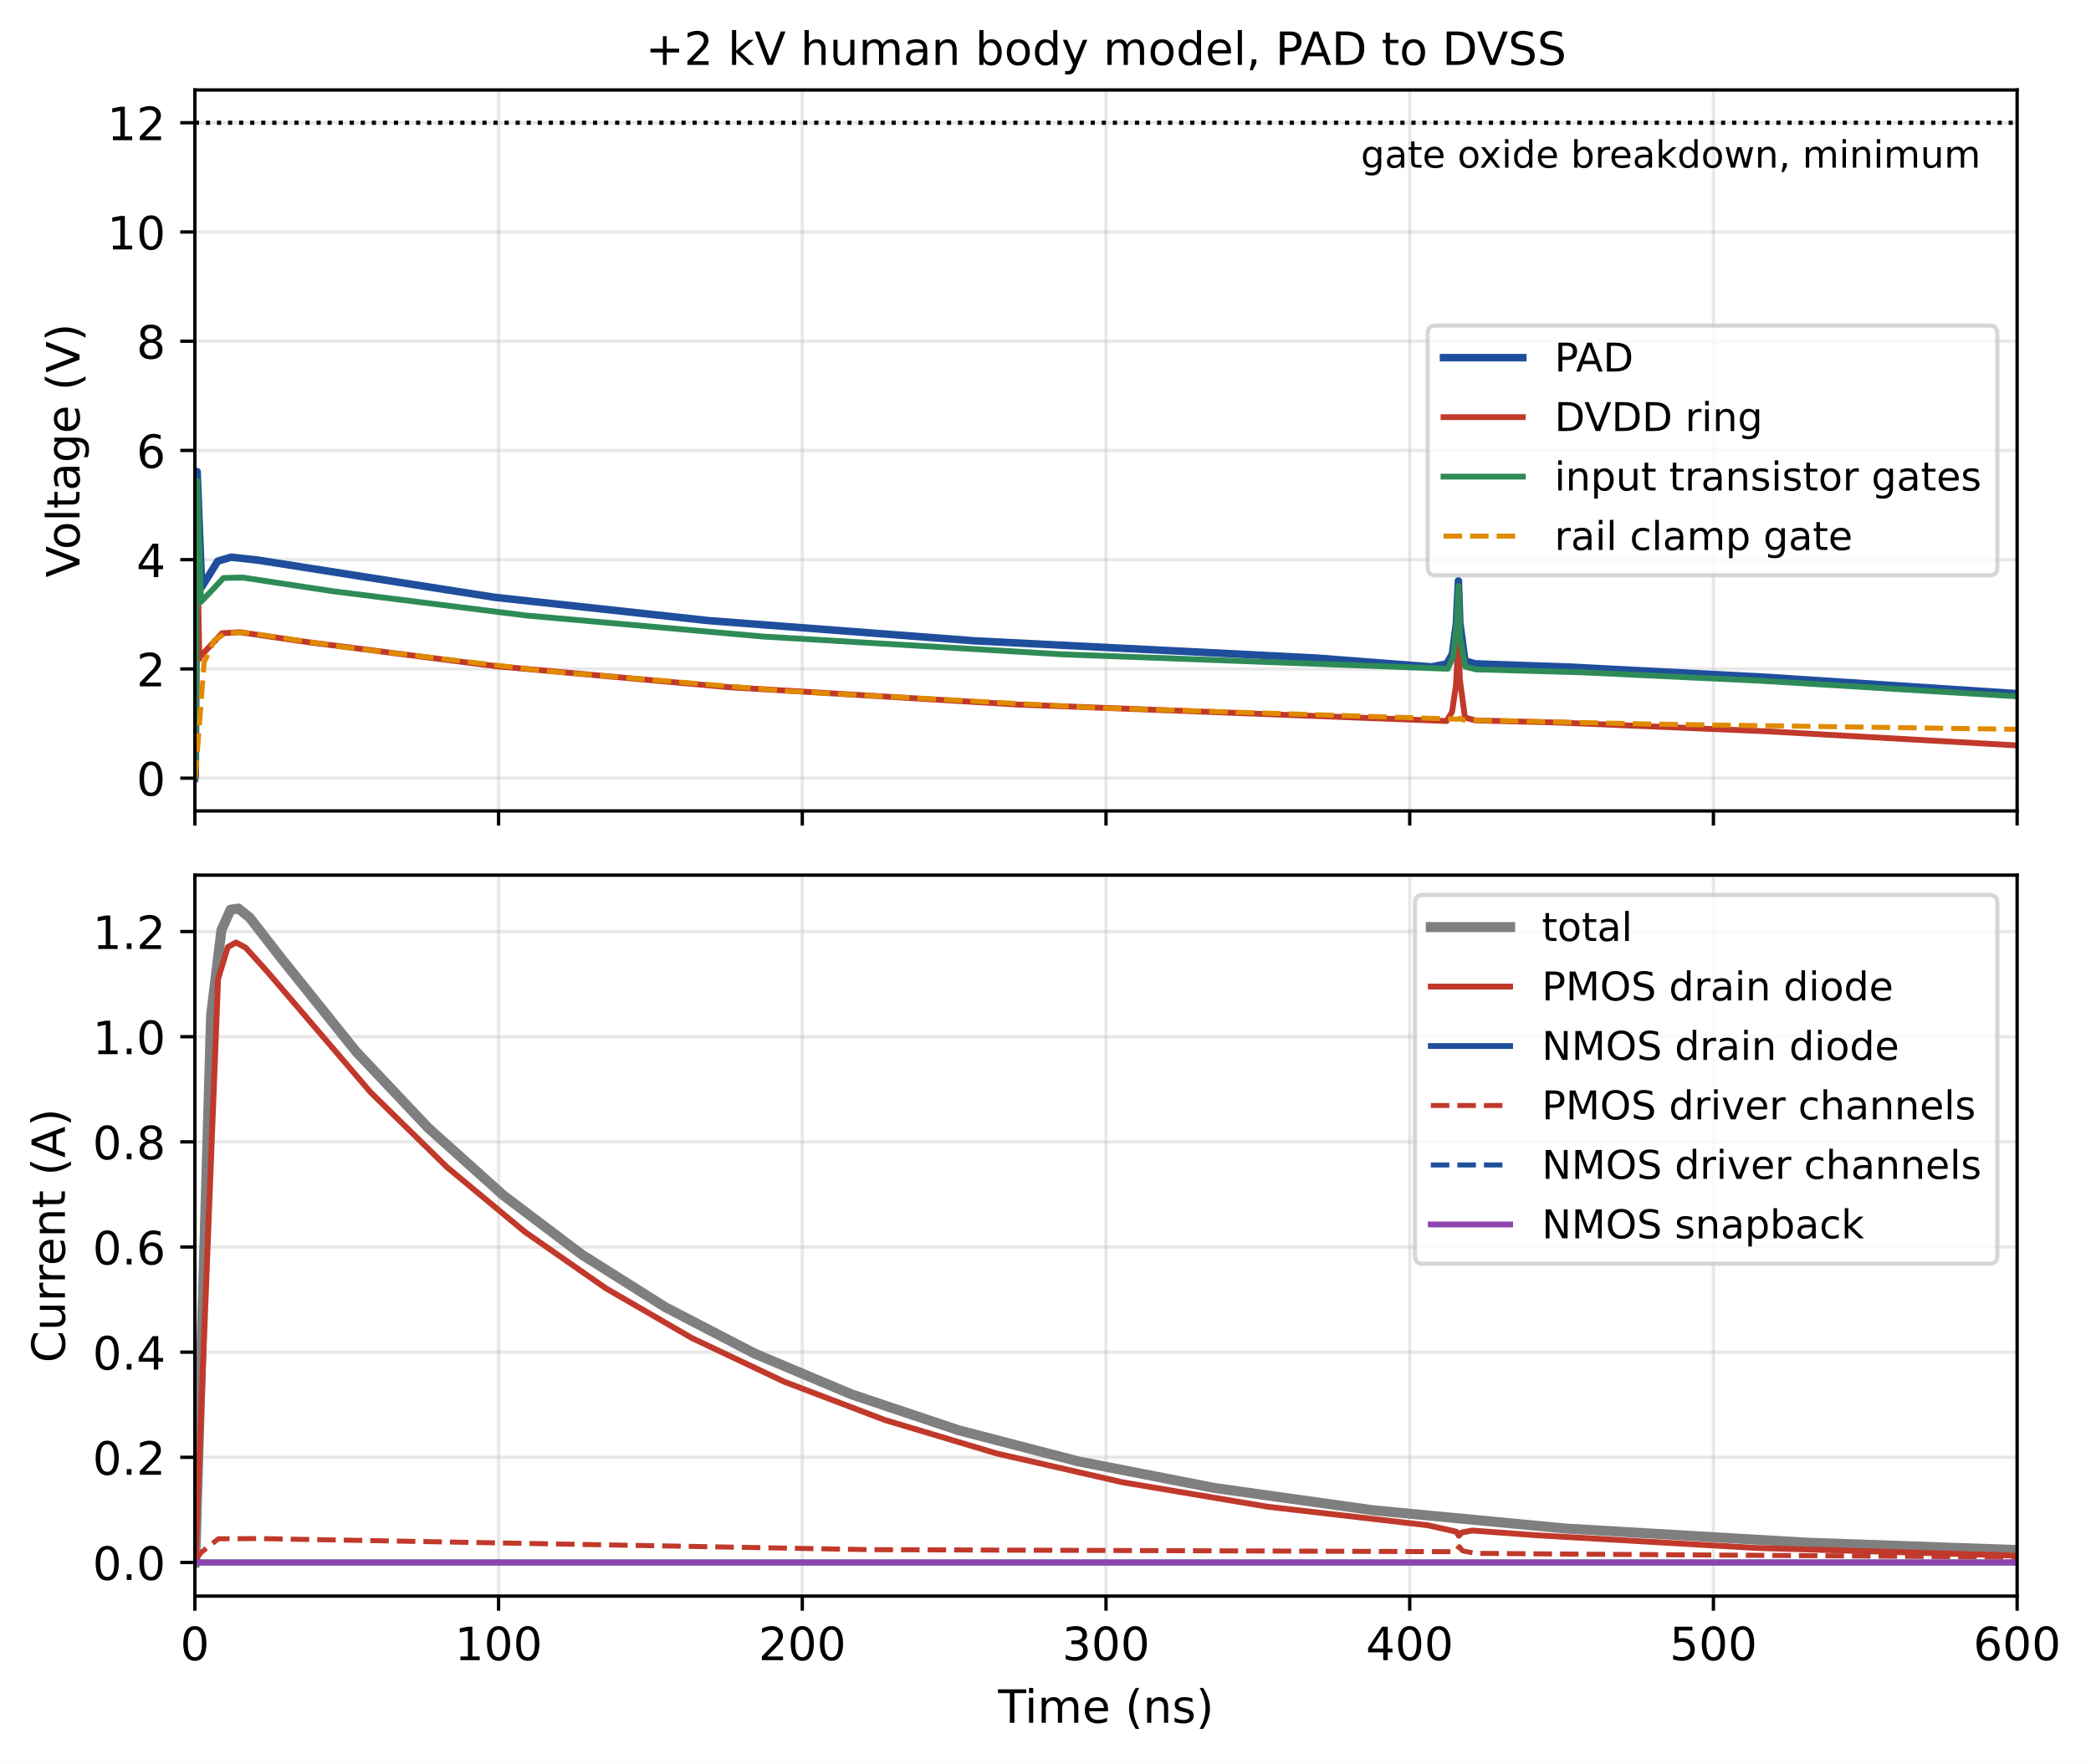
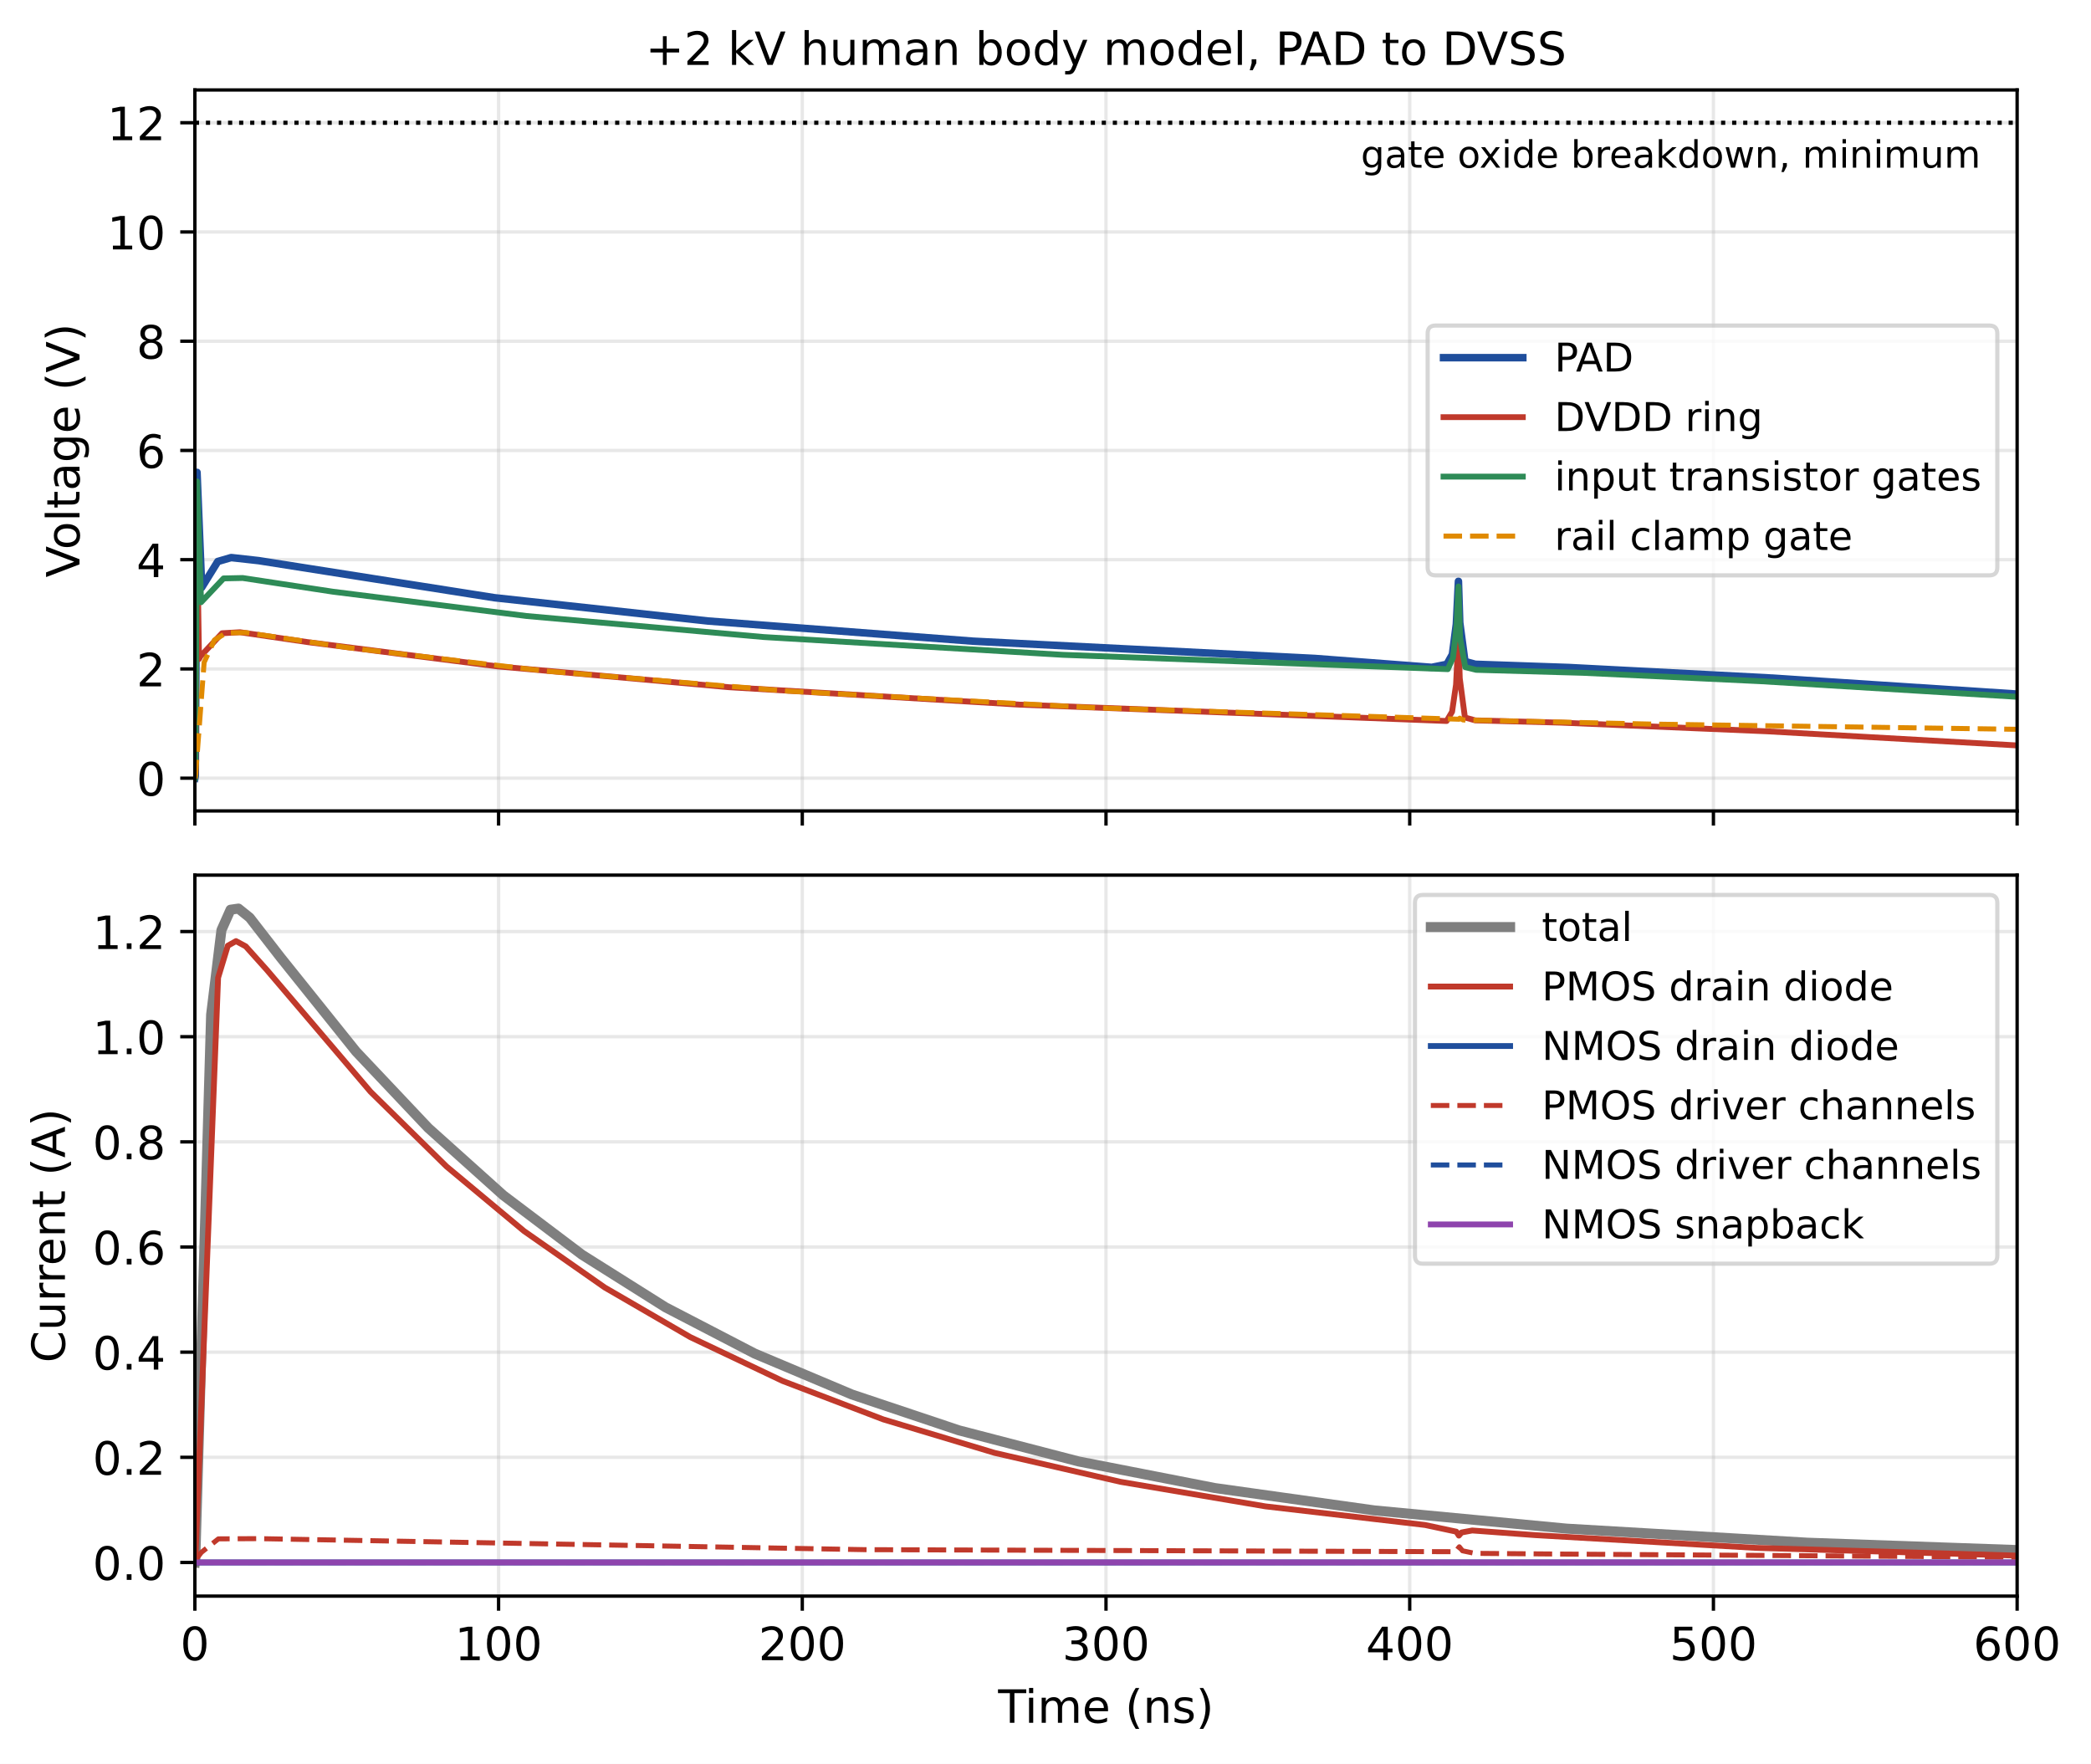
<svg xmlns="http://www.w3.org/2000/svg" xmlns:xlink="http://www.w3.org/1999/xlink" width="501.032pt" height="422.642pt" viewBox="0 0 501.032 422.642" version="1.1">
  <defs>
    <style type="text/css">*{stroke-linejoin: round; stroke-linecap: butt}</style>
  </defs>
  <g id="figure_1">
    <g id="patch_1">
      <path d="M 0 422.642  L 501.032 422.642  L 501.032 0  L 0 0  z " style="fill: #ffffff" />
    </g>
    <g id="axes_1">
      <g id="patch_2">
        <path d="M 46.693 194.31  L 483.333 194.31  L 483.333 21.558  L 46.693 21.558  z " style="fill: #ffffff" />
      </g>
      <g id="matplotlib.axis_1">
        <g id="xtick_1">
          <g id="line2d_1">
            <path d="M 46.693 194.31  L 46.693 21.558  " clip-path="url(#peb6654ba01)" style="fill: none; stroke: #b0b0b0; stroke-opacity: 0.3; stroke-width: 0.8; stroke-linecap: square" />
          </g>
          <g id="line2d_2">
            <defs>
              <path id="m843d0feb86" d="M 0 0  L 0 3.5  " style="stroke: #000000; stroke-width: 0.8" />
            </defs>
            <g>
              <use xlink:href="#m843d0feb86" x="46.693" y="194.31" style="stroke: #000000; stroke-width: 0.8" />
            </g>
          </g>
        </g>
        <g id="xtick_2">
          <g id="line2d_3">
            <path d="M 119.467 194.31  L 119.467 21.558  " clip-path="url(#peb6654ba01)" style="fill: none; stroke: #b0b0b0; stroke-opacity: 0.3; stroke-width: 0.8; stroke-linecap: square" />
          </g>
          <g id="line2d_4">
            <g>
              <use xlink:href="#m843d0feb86" x="119.467" y="194.31" style="stroke: #000000; stroke-width: 0.8" />
            </g>
          </g>
        </g>
        <g id="xtick_3">
          <g id="line2d_5">
            <path d="M 192.24 194.31  L 192.24 21.558  " clip-path="url(#peb6654ba01)" style="fill: none; stroke: #b0b0b0; stroke-opacity: 0.3; stroke-width: 0.8; stroke-linecap: square" />
          </g>
          <g id="line2d_6">
            <g>
              <use xlink:href="#m843d0feb86" x="192.24" y="194.31" style="stroke: #000000; stroke-width: 0.8" />
            </g>
          </g>
        </g>
        <g id="xtick_4">
          <g id="line2d_7">
            <path d="M 265.013 194.31  L 265.013 21.558  " clip-path="url(#peb6654ba01)" style="fill: none; stroke: #b0b0b0; stroke-opacity: 0.3; stroke-width: 0.8; stroke-linecap: square" />
          </g>
          <g id="line2d_8">
            <g>
              <use xlink:href="#m843d0feb86" x="265.013" y="194.31" style="stroke: #000000; stroke-width: 0.8" />
            </g>
          </g>
        </g>
        <g id="xtick_5">
          <g id="line2d_9">
            <path d="M 337.787 194.31  L 337.787 21.558  " clip-path="url(#peb6654ba01)" style="fill: none; stroke: #b0b0b0; stroke-opacity: 0.3; stroke-width: 0.8; stroke-linecap: square" />
          </g>
          <g id="line2d_10">
            <g>
              <use xlink:href="#m843d0feb86" x="337.787" y="194.31" style="stroke: #000000; stroke-width: 0.8" />
            </g>
          </g>
        </g>
        <g id="xtick_6">
          <g id="line2d_11">
            <path d="M 410.56 194.31  L 410.56 21.558  " clip-path="url(#peb6654ba01)" style="fill: none; stroke: #b0b0b0; stroke-opacity: 0.3; stroke-width: 0.8; stroke-linecap: square" />
          </g>
          <g id="line2d_12">
            <g>
              <use xlink:href="#m843d0feb86" x="410.56" y="194.31" style="stroke: #000000; stroke-width: 0.8" />
            </g>
          </g>
        </g>
        <g id="xtick_7">
          <g id="line2d_13">
            <path d="M 483.333 194.31  L 483.333 21.558  " clip-path="url(#peb6654ba01)" style="fill: none; stroke: #b0b0b0; stroke-opacity: 0.3; stroke-width: 0.8; stroke-linecap: square" />
          </g>
          <g id="line2d_14">
            <g>
              <use xlink:href="#m843d0feb86" x="483.333" y="194.31" style="stroke: #000000; stroke-width: 0.8" />
            </g>
          </g>
        </g>
      </g>
      <g id="matplotlib.axis_2">
        <g id="ytick_1">
          <g id="line2d_15">
            <path d="M 46.693 186.457  L 483.333 186.457  " clip-path="url(#peb6654ba01)" style="fill: none; stroke: #b0b0b0; stroke-opacity: 0.3; stroke-width: 0.8; stroke-linecap: square" />
          </g>
          <g id="line2d_16">
            <defs>
              <path id="mdb34719548" d="M 0 0  L -3.5 0  " style="stroke: #000000; stroke-width: 0.8" />
            </defs>
            <g>
              <use xlink:href="#mdb34719548" x="46.693" y="186.457" style="stroke: #000000; stroke-width: 0.8" />
            </g>
          </g>
          <g id="text_1">
            <text style="font-size: 11px; font-family: 'DejaVu Sans', 'Bitstream Vera Sans', 'Computer Modern Sans Serif', 'Lucida Grande', 'Verdana', 'Geneva', 'Lucid', 'Arial', 'Helvetica', 'Avant Garde', sans-serif; text-anchor: end" x="39.693" y="190.636" transform="rotate(-0 39.69344 190.636)">0</text>
          </g>
        </g>
        <g id="ytick_2">
          <g id="line2d_17">
            <path d="M 46.693 160.283  L 483.333 160.283  " clip-path="url(#peb6654ba01)" style="fill: none; stroke: #b0b0b0; stroke-opacity: 0.3; stroke-width: 0.8; stroke-linecap: square" />
          </g>
          <g id="line2d_18">
            <g>
              <use xlink:href="#mdb34719548" x="46.693" y="160.283" style="stroke: #000000; stroke-width: 0.8" />
            </g>
          </g>
          <g id="text_2">
            <text style="font-size: 11px; font-family: 'DejaVu Sans', 'Bitstream Vera Sans', 'Computer Modern Sans Serif', 'Lucida Grande', 'Verdana', 'Geneva', 'Lucid', 'Arial', 'Helvetica', 'Avant Garde', sans-serif; text-anchor: end" x="39.693" y="164.462" transform="rotate(-0 39.69344 164.4615)">2</text>
          </g>
        </g>
        <g id="ytick_3">
          <g id="line2d_19">
            <path d="M 46.693 134.108  L 483.333 134.108  " clip-path="url(#peb6654ba01)" style="fill: none; stroke: #b0b0b0; stroke-opacity: 0.3; stroke-width: 0.8; stroke-linecap: square" />
          </g>
          <g id="line2d_20">
            <g>
              <use xlink:href="#mdb34719548" x="46.693" y="134.108" style="stroke: #000000; stroke-width: 0.8" />
            </g>
          </g>
          <g id="text_3">
            <text style="font-size: 11px; font-family: 'DejaVu Sans', 'Bitstream Vera Sans', 'Computer Modern Sans Serif', 'Lucida Grande', 'Verdana', 'Geneva', 'Lucid', 'Arial', 'Helvetica', 'Avant Garde', sans-serif; text-anchor: end" x="39.693" y="138.287" transform="rotate(-0 39.69344 138.2871)">4</text>
          </g>
        </g>
        <g id="ytick_4">
          <g id="line2d_21">
            <path d="M 46.693 107.934  L 483.333 107.934  " clip-path="url(#peb6654ba01)" style="fill: none; stroke: #b0b0b0; stroke-opacity: 0.3; stroke-width: 0.8; stroke-linecap: square" />
          </g>
          <g id="line2d_22">
            <g>
              <use xlink:href="#mdb34719548" x="46.693" y="107.934" style="stroke: #000000; stroke-width: 0.8" />
            </g>
          </g>
          <g id="text_4">
            <text style="font-size: 11px; font-family: 'DejaVu Sans', 'Bitstream Vera Sans', 'Computer Modern Sans Serif', 'Lucida Grande', 'Verdana', 'Geneva', 'Lucid', 'Arial', 'Helvetica', 'Avant Garde', sans-serif; text-anchor: end" x="39.693" y="112.113" transform="rotate(-0 39.69344 112.1126)">6</text>
          </g>
        </g>
        <g id="ytick_5">
          <g id="line2d_23">
            <path d="M 46.693 81.759  L 483.333 81.759  " clip-path="url(#peb6654ba01)" style="fill: none; stroke: #b0b0b0; stroke-opacity: 0.3; stroke-width: 0.8; stroke-linecap: square" />
          </g>
          <g id="line2d_24">
            <g>
              <use xlink:href="#mdb34719548" x="46.693" y="81.759" style="stroke: #000000; stroke-width: 0.8" />
            </g>
          </g>
          <g id="text_5">
            <text style="font-size: 11px; font-family: 'DejaVu Sans', 'Bitstream Vera Sans', 'Computer Modern Sans Serif', 'Lucida Grande', 'Verdana', 'Geneva', 'Lucid', 'Arial', 'Helvetica', 'Avant Garde', sans-serif; text-anchor: end" x="39.693" y="85.938" transform="rotate(-0 39.69344 85.9382)">8</text>
          </g>
        </g>
        <g id="ytick_6">
          <g id="line2d_25">
            <path d="M 46.693 55.585  L 483.333 55.585  " clip-path="url(#peb6654ba01)" style="fill: none; stroke: #b0b0b0; stroke-opacity: 0.3; stroke-width: 0.8; stroke-linecap: square" />
          </g>
          <g id="line2d_26">
            <g>
              <use xlink:href="#mdb34719548" x="46.693" y="55.585" style="stroke: #000000; stroke-width: 0.8" />
            </g>
          </g>
          <g id="text_6">
            <text style="font-size: 11px; font-family: 'DejaVu Sans', 'Bitstream Vera Sans', 'Computer Modern Sans Serif', 'Lucida Grande', 'Verdana', 'Geneva', 'Lucid', 'Arial', 'Helvetica', 'Avant Garde', sans-serif; text-anchor: end" x="39.693" y="59.764" transform="rotate(-0 39.69344 59.76376)">10</text>
          </g>
        </g>
        <g id="ytick_7">
          <g id="line2d_27">
            <path d="M 46.693 29.411  L 483.333 29.411  " clip-path="url(#peb6654ba01)" style="fill: none; stroke: #b0b0b0; stroke-opacity: 0.3; stroke-width: 0.8; stroke-linecap: square" />
          </g>
          <g id="line2d_28">
            <g>
              <use xlink:href="#mdb34719548" x="46.693" y="29.411" style="stroke: #000000; stroke-width: 0.8" />
            </g>
          </g>
          <g id="text_7">
            <text style="font-size: 11px; font-family: 'DejaVu Sans', 'Bitstream Vera Sans', 'Computer Modern Sans Serif', 'Lucida Grande', 'Verdana', 'Geneva', 'Lucid', 'Arial', 'Helvetica', 'Avant Garde', sans-serif; text-anchor: end" x="39.693" y="33.589" transform="rotate(-0 39.69344 33.58932)">12</text>
          </g>
        </g>
        <g id="text_8">
          <text style="font-size: 11px; font-family: 'DejaVu Sans', 'Bitstream Vera Sans', 'Computer Modern Sans Serif', 'Lucida Grande', 'Verdana', 'Geneva', 'Lucid', 'Arial', 'Helvetica', 'Avant Garde', sans-serif; text-anchor: middle" x="19.053" y="107.934" transform="rotate(-90 19.05336 107.9339)">Voltage (V)</text>
        </g>
      </g>
      <g id="line2d_29">
-         <path d="M 46.693 186.457  L 46.792 185.888  L 47.237 112.987  L 48.327 140.659  L 52.184 134.44  L 55.386 133.505  L 62.009 134.24  L 118.553 143.124  L 169.786 148.707  L 233.39 153.542  L 315.332 157.67  L 343.059 159.794  L 346.698 159.066  L 348.008 156.715  L 348.954 149.542  L 349.46 139.175  L 349.786 149.215  L 351.023 158.38  L 353.498 159.056  L 376.057 159.837  L 423.215 162.285  L 483.333 166.206  L 483.333 166.206  " clip-path="url(#peb6654ba01)" style="fill: none; stroke: #1f4e9c; stroke-width: 1.8; stroke-linecap: square" />
+         <path d="M 46.693 186.457  L 46.792 185.888  L 47.21 113.175  L 48.33 140.758  L 52.187 134.535  L 55.389 133.599  L 62.011 134.336  L 118.483 143.219  L 169.643 148.8  L 233.174 153.637  L 315.044 157.767  L 343.062 159.903  L 346.701 159.17  L 348.011 156.806  L 348.957 149.574  L 349.463 139.274  L 349.78 149.191  L 351.017 158.486  L 353.491 159.164  L 375.978 159.943  L 423.208 162.392  L 483.333 166.309  L 483.333 166.309  " clip-path="url(#peb6654ba01)" style="fill: none; stroke: #1f4e9c; stroke-width: 1.8; stroke-linecap: square" />
      </g>
      <g id="line2d_30">
-         <path d="M 46.693 186.457  L 46.836 185.781  L 47.102 144.813  L 47.237 127.659  L 47.756 157.902  L 48.036 157.257  L 53.203 151.734  L 57.497 151.484  L 73.579 153.838  L 119.063 159.654  L 174.516 164.652  L 244.16 168.834  L 346.625 172.761  L 347.935 170.563  L 348.881 164.119  L 349.46 152.588  L 349.786 162.668  L 351.023 171.922  L 353.498 172.611  L 373.947 173.147  L 423.433 175.233  L 483.333 178.611  L 483.333 178.611  " clip-path="url(#peb6654ba01)" style="fill: none; stroke: #c0392b; stroke-width: 1.4; stroke-linecap: square" />
+         <path d="M 46.693 186.457  L 46.836 185.781  L 47.097 146.128  L 47.21 127.66  L 47.693 157.901  L 48.039 157.253  L 53.206 151.733  L 57.499 151.485  L 73.655 153.849  L 119.138 159.663  L 174.592 164.658  L 244.309 168.842  L 346.628 172.757  L 347.938 170.547  L 348.884 164.052  L 349.463 152.58  L 349.78 162.535  L 351.017 171.919  L 353.491 172.61  L 373.94 173.147  L 423.426 175.232  L 483.333 178.611  L 483.333 178.611  " clip-path="url(#peb6654ba01)" style="fill: none; stroke: #c0392b; stroke-width: 1.4; stroke-linecap: square" />
      </g>
      <g id="line2d_31">
-         <path d="M 46.693 186.457  L 46.802 185.714  L 47.237 115.178  L 48.182 144.197  L 53.567 138.485  L 58.152 138.388  L 79.692 141.656  L 126.122 147.486  L 182.885 152.524  L 254.567 156.789  L 346.916 160.233  L 348.153 157.512  L 349.027 149.674  L 349.46 140.423  L 349.859 152.839  L 351.096 159.745  L 353.716 160.39  L 379.332 161.106  L 421.905 163.12  L 483.333 166.858  L 483.333 166.858  " clip-path="url(#peb6654ba01)" style="fill: none; stroke: #2e8b57; stroke-width: 1.4; stroke-linecap: square" />
+         <path d="M 46.693 186.457  L 46.802 185.714  L 47.241 115.369  L 48.184 144.302  L 53.57 138.592  L 58.154 138.495  L 79.768 141.775  L 126.197 147.603  L 183.033 152.644  L 254.715 156.905  L 346.919 160.337  L 348.156 157.601  L 349.029 149.695  L 349.463 140.521  L 349.852 152.847  L 351.09 159.852  L 353.709 160.499  L 379.253 161.214  L 421.898 163.228  L 483.333 166.964  L 483.333 166.964  " clip-path="url(#peb6654ba01)" style="fill: none; stroke: #2e8b57; stroke-width: 1.4; stroke-linecap: square" />
      </g>
      <g id="line2d_32">
-         <path d="M 46.693 186.457  L 46.887 185.489  L 48.909 158.728  L 51.384 153.345  L 54.222 151.641  L 58.879 151.575  L 83.404 155.181  L 130.779 160.798  L 188.998 165.609  L 262.572 169.594  L 349.626 172.328  L 349.786 172.086  L 350.587 172.507  L 396.288 173.51  L 483.333 174.749  L 483.333 174.749  " clip-path="url(#peb6654ba01)" style="fill: none; stroke-dasharray: 4.44,1.92; stroke-dashoffset: 0; stroke: #e08a00; stroke-width: 1.2" />
+         <path d="M 46.693 186.457  L 46.887 185.481  L 48.912 158.717  L 51.386 153.341  L 54.225 151.64  L 58.882 151.575  L 83.479 155.192  L 130.855 160.805  L 189.074 165.614  L 262.72 169.6  L 349.622 172.333  L 349.78 172.083  L 350.58 172.507  L 395.554 173.496  L 483.333 174.749  L 483.333 174.749  " clip-path="url(#peb6654ba01)" style="fill: none; stroke-dasharray: 4.44,1.92; stroke-dashoffset: 0; stroke: #e08a00; stroke-width: 1.2" />
      </g>
      <g id="line2d_33">
        <path d="M 46.693 29.411  L 483.333 29.411  " clip-path="url(#peb6654ba01)" style="fill: none; stroke-dasharray: 1,1.65; stroke-dashoffset: 0; stroke: #000000" />
      </g>
      <g id="patch_3">
        <path d="M 46.693 194.31  L 46.693 21.558  " style="fill: none; stroke: #000000; stroke-width: 0.8; stroke-linejoin: miter; stroke-linecap: square" />
      </g>
      <g id="patch_4">
        <path d="M 483.333 194.31  L 483.333 21.558  " style="fill: none; stroke: #000000; stroke-width: 0.8; stroke-linejoin: miter; stroke-linecap: square" />
      </g>
      <g id="patch_5">
        <path d="M 46.693 194.31  L 483.333 194.31  " style="fill: none; stroke: #000000; stroke-width: 0.8; stroke-linejoin: miter; stroke-linecap: square" />
      </g>
      <g id="patch_6">
        <path d="M 46.693 21.558  L 483.333 21.558  " style="fill: none; stroke: #000000; stroke-width: 0.8; stroke-linejoin: miter; stroke-linecap: square" />
      </g>
      <g id="text_9">
        <text style="font-size: 9px; font-family: 'DejaVu Sans', 'Bitstream Vera Sans', 'Computer Modern Sans Serif', 'Lucida Grande', 'Verdana', 'Geneva', 'Lucid', 'Arial', 'Helvetica', 'Avant Garde', sans-serif; text-anchor: end" x="474.601" y="40.175" transform="rotate(-0 474.6006 40.17537)">gate oxide breakdown, minimum</text>
      </g>
      <g id="text_10">
        <text style="font-size: 11px; font-family: 'DejaVu Sans', 'Bitstream Vera Sans', 'Computer Modern Sans Serif', 'Lucida Grande', 'Verdana', 'Geneva', 'Lucid', 'Arial', 'Helvetica', 'Avant Garde', sans-serif; text-anchor: middle" x="265.013" y="15.558" transform="rotate(-0 265.0134 15.55828)">+2 kV human body model, PAD to DVSS</text>
      </g>
      <g id="legend_1">
        <g id="patch_7">
          <path d="M 343.986 137.86  L 476.683 137.86  Q 478.583 137.86 478.583 135.96  L 478.583 79.907  Q 478.583 78.007 476.683 78.007  L 343.986 78.007  Q 342.086 78.007 342.086 79.907  L 342.086 135.96  Q 342.086 137.86 343.986 137.86  z " style="fill: #ffffff; opacity: 0.8; stroke: #cccccc; stroke-linejoin: miter" />
        </g>
        <g id="line2d_34">
          <path d="M 345.886 85.701  L 355.386 85.701  L 364.886 85.701  " style="fill: none; stroke: #1f4e9c; stroke-width: 1.8; stroke-linecap: square" />
        </g>
        <g id="text_11">
          <text style="font-size: 9.5px; font-family: 'DejaVu Sans', 'Bitstream Vera Sans', 'Computer Modern Sans Serif', 'Lucida Grande', 'Verdana', 'Geneva', 'Lucid', 'Arial', 'Helvetica', 'Avant Garde', sans-serif; text-anchor: start" x="372.486" y="89.026" transform="rotate(-0 372.4862 89.02596)">PAD</text>
        </g>
        <g id="line2d_35">
          <path d="M 345.886 99.952  L 355.386 99.952  L 364.886 99.952  " style="fill: none; stroke: #c0392b; stroke-width: 1.4; stroke-linecap: square" />
        </g>
        <g id="text_12">
          <text style="font-size: 9.5px; font-family: 'DejaVu Sans', 'Bitstream Vera Sans', 'Computer Modern Sans Serif', 'Lucida Grande', 'Verdana', 'Geneva', 'Lucid', 'Arial', 'Helvetica', 'Avant Garde', sans-serif; text-anchor: start" x="372.486" y="103.277" transform="rotate(-0 372.4862 103.2767)">DVDD ring</text>
        </g>
        <g id="line2d_36">
          <path d="M 345.886 114.202  L 355.386 114.202  L 364.886 114.202  " style="fill: none; stroke: #2e8b57; stroke-width: 1.4; stroke-linecap: square" />
        </g>
        <g id="text_13">
          <text style="font-size: 9.5px; font-family: 'DejaVu Sans', 'Bitstream Vera Sans', 'Computer Modern Sans Serif', 'Lucida Grande', 'Verdana', 'Geneva', 'Lucid', 'Arial', 'Helvetica', 'Avant Garde', sans-serif; text-anchor: start" x="372.486" y="117.527" transform="rotate(-0 372.4862 117.5274)">input transistor gates</text>
        </g>
        <g id="line2d_37">
          <path d="M 345.886 128.453  L 355.386 128.453  L 364.886 128.453  " style="fill: none; stroke-dasharray: 4.44,1.92; stroke-dashoffset: 0; stroke: #e08a00; stroke-width: 1.2" />
        </g>
        <g id="text_14">
          <text style="font-size: 9.5px; font-family: 'DejaVu Sans', 'Bitstream Vera Sans', 'Computer Modern Sans Serif', 'Lucida Grande', 'Verdana', 'Geneva', 'Lucid', 'Arial', 'Helvetica', 'Avant Garde', sans-serif; text-anchor: start" x="372.486" y="131.778" transform="rotate(-0 372.4862 131.7782)">rail clamp gate</text>
        </g>
      </g>
    </g>
    <g id="axes_2">
      <g id="patch_8">
        <path d="M 46.693 382.441  L 483.333 382.441  L 483.333 209.69  L 46.693 209.69  z " style="fill: #ffffff" />
      </g>
      <g id="matplotlib.axis_3">
        <g id="xtick_8">
          <g id="line2d_38">
            <path d="M 46.693 382.441  L 46.693 209.69  " clip-path="url(#pcea84779fe)" style="fill: none; stroke: #b0b0b0; stroke-opacity: 0.3; stroke-width: 0.8; stroke-linecap: square" />
          </g>
          <g id="line2d_39">
            <g>
              <use xlink:href="#m843d0feb86" x="46.693" y="382.441" style="stroke: #000000; stroke-width: 0.8" />
            </g>
          </g>
          <g id="text_15">
            <text style="font-size: 11px; font-family: 'DejaVu Sans', 'Bitstream Vera Sans', 'Computer Modern Sans Serif', 'Lucida Grande', 'Verdana', 'Geneva', 'Lucid', 'Arial', 'Helvetica', 'Avant Garde', sans-serif; text-anchor: middle" x="46.693" y="397.798" transform="rotate(-0 46.69344 397.7983)">0</text>
          </g>
        </g>
        <g id="xtick_9">
          <g id="line2d_40">
            <path d="M 119.467 382.441  L 119.467 209.69  " clip-path="url(#pcea84779fe)" style="fill: none; stroke: #b0b0b0; stroke-opacity: 0.3; stroke-width: 0.8; stroke-linecap: square" />
          </g>
          <g id="line2d_41">
            <g>
              <use xlink:href="#m843d0feb86" x="119.467" y="382.441" style="stroke: #000000; stroke-width: 0.8" />
            </g>
          </g>
          <g id="text_16">
            <text style="font-size: 11px; font-family: 'DejaVu Sans', 'Bitstream Vera Sans', 'Computer Modern Sans Serif', 'Lucida Grande', 'Verdana', 'Geneva', 'Lucid', 'Arial', 'Helvetica', 'Avant Garde', sans-serif; text-anchor: middle" x="119.467" y="397.798" transform="rotate(-0 119.4668 397.7983)">100</text>
          </g>
        </g>
        <g id="xtick_10">
          <g id="line2d_42">
            <path d="M 192.24 382.441  L 192.24 209.69  " clip-path="url(#pcea84779fe)" style="fill: none; stroke: #b0b0b0; stroke-opacity: 0.3; stroke-width: 0.8; stroke-linecap: square" />
          </g>
          <g id="line2d_43">
            <g>
              <use xlink:href="#m843d0feb86" x="192.24" y="382.441" style="stroke: #000000; stroke-width: 0.8" />
            </g>
          </g>
          <g id="text_17">
            <text style="font-size: 11px; font-family: 'DejaVu Sans', 'Bitstream Vera Sans', 'Computer Modern Sans Serif', 'Lucida Grande', 'Verdana', 'Geneva', 'Lucid', 'Arial', 'Helvetica', 'Avant Garde', sans-serif; text-anchor: middle" x="192.24" y="397.798" transform="rotate(-0 192.2401 397.7983)">200</text>
          </g>
        </g>
        <g id="xtick_11">
          <g id="line2d_44">
            <path d="M 265.013 382.441  L 265.013 209.69  " clip-path="url(#pcea84779fe)" style="fill: none; stroke: #b0b0b0; stroke-opacity: 0.3; stroke-width: 0.8; stroke-linecap: square" />
          </g>
          <g id="line2d_45">
            <g>
              <use xlink:href="#m843d0feb86" x="265.013" y="382.441" style="stroke: #000000; stroke-width: 0.8" />
            </g>
          </g>
          <g id="text_18">
            <text style="font-size: 11px; font-family: 'DejaVu Sans', 'Bitstream Vera Sans', 'Computer Modern Sans Serif', 'Lucida Grande', 'Verdana', 'Geneva', 'Lucid', 'Arial', 'Helvetica', 'Avant Garde', sans-serif; text-anchor: middle" x="265.013" y="397.798" transform="rotate(-0 265.0134 397.7983)">300</text>
          </g>
        </g>
        <g id="xtick_12">
          <g id="line2d_46">
            <path d="M 337.787 382.441  L 337.787 209.69  " clip-path="url(#pcea84779fe)" style="fill: none; stroke: #b0b0b0; stroke-opacity: 0.3; stroke-width: 0.8; stroke-linecap: square" />
          </g>
          <g id="line2d_47">
            <g>
              <use xlink:href="#m843d0feb86" x="337.787" y="382.441" style="stroke: #000000; stroke-width: 0.8" />
            </g>
          </g>
          <g id="text_19">
            <text style="font-size: 11px; font-family: 'DejaVu Sans', 'Bitstream Vera Sans', 'Computer Modern Sans Serif', 'Lucida Grande', 'Verdana', 'Geneva', 'Lucid', 'Arial', 'Helvetica', 'Avant Garde', sans-serif; text-anchor: middle" x="337.787" y="397.798" transform="rotate(-0 337.7868 397.7983)">400</text>
          </g>
        </g>
        <g id="xtick_13">
          <g id="line2d_48">
            <path d="M 410.56 382.441  L 410.56 209.69  " clip-path="url(#pcea84779fe)" style="fill: none; stroke: #b0b0b0; stroke-opacity: 0.3; stroke-width: 0.8; stroke-linecap: square" />
          </g>
          <g id="line2d_49">
            <g>
              <use xlink:href="#m843d0feb86" x="410.56" y="382.441" style="stroke: #000000; stroke-width: 0.8" />
            </g>
          </g>
          <g id="text_20">
            <text style="font-size: 11px; font-family: 'DejaVu Sans', 'Bitstream Vera Sans', 'Computer Modern Sans Serif', 'Lucida Grande', 'Verdana', 'Geneva', 'Lucid', 'Arial', 'Helvetica', 'Avant Garde', sans-serif; text-anchor: middle" x="410.56" y="397.798" transform="rotate(-0 410.5601 397.7983)">500</text>
          </g>
        </g>
        <g id="xtick_14">
          <g id="line2d_50">
            <path d="M 483.333 382.441  L 483.333 209.69  " clip-path="url(#pcea84779fe)" style="fill: none; stroke: #b0b0b0; stroke-opacity: 0.3; stroke-width: 0.8; stroke-linecap: square" />
          </g>
          <g id="line2d_51">
            <g>
              <use xlink:href="#m843d0feb86" x="483.333" y="382.441" style="stroke: #000000; stroke-width: 0.8" />
            </g>
          </g>
          <g id="text_21">
            <text style="font-size: 11px; font-family: 'DejaVu Sans', 'Bitstream Vera Sans', 'Computer Modern Sans Serif', 'Lucida Grande', 'Verdana', 'Geneva', 'Lucid', 'Arial', 'Helvetica', 'Avant Garde', sans-serif; text-anchor: middle" x="483.333" y="397.798" transform="rotate(-0 483.3334 397.7983)">600</text>
          </g>
        </g>
        <g id="text_22">
          <text style="font-size: 11px; font-family: 'DejaVu Sans', 'Bitstream Vera Sans', 'Computer Modern Sans Serif', 'Lucida Grande', 'Verdana', 'Geneva', 'Lucid', 'Arial', 'Helvetica', 'Avant Garde', sans-serif; text-anchor: middle" x="265.013" y="412.799" transform="rotate(-0 265.0134 412.7991)">Time (ns)</text>
        </g>
      </g>
      <g id="matplotlib.axis_4">
        <g id="ytick_8">
          <g id="line2d_52">
            <path d="M 46.693 374.381  L 483.333 374.381  " clip-path="url(#pcea84779fe)" style="fill: none; stroke: #b0b0b0; stroke-opacity: 0.3; stroke-width: 0.8; stroke-linecap: square" />
          </g>
          <g id="line2d_53">
            <g>
              <use xlink:href="#mdb34719548" x="46.693" y="374.381" style="stroke: #000000; stroke-width: 0.8" />
            </g>
          </g>
          <g id="text_23">
-             <text style="font-size: 11px; font-family: 'DejaVu Sans', 'Bitstream Vera Sans', 'Computer Modern Sans Serif', 'Lucida Grande', 'Verdana', 'Geneva', 'Lucid', 'Arial', 'Helvetica', 'Avant Garde', sans-serif; text-anchor: end" x="39.693" y="378.56" transform="rotate(-0 39.69344 378.5598)">0.0</text>
+             <text style="font-size: 11px; font-family: 'DejaVu Sans', 'Bitstream Vera Sans', 'Computer Modern Sans Serif', 'Lucida Grande', 'Verdana', 'Geneva', 'Lucid', 'Arial', 'Helvetica', 'Avant Garde', sans-serif; text-anchor: end" x="39.693" y="378.56" transform="rotate(-0 39.69344 378.56)">0.0</text>
          </g>
        </g>
        <g id="ytick_9">
          <g id="line2d_54">
-             <path d="M 46.693 349.185  L 483.333 349.185  " clip-path="url(#pcea84779fe)" style="fill: none; stroke: #b0b0b0; stroke-opacity: 0.3; stroke-width: 0.8; stroke-linecap: square" />
+             <path d="M 46.693 349.186  L 483.333 349.186  " clip-path="url(#pcea84779fe)" style="fill: none; stroke: #b0b0b0; stroke-opacity: 0.3; stroke-width: 0.8; stroke-linecap: square" />
          </g>
          <g id="line2d_55">
            <g>
-               <use xlink:href="#mdb34719548" x="46.693" y="349.185" style="stroke: #000000; stroke-width: 0.8" />
+               <use xlink:href="#mdb34719548" x="46.693" y="349.186" style="stroke: #000000; stroke-width: 0.8" />
            </g>
          </g>
          <g id="text_24">
-             <text style="font-size: 11px; font-family: 'DejaVu Sans', 'Bitstream Vera Sans', 'Computer Modern Sans Serif', 'Lucida Grande', 'Verdana', 'Geneva', 'Lucid', 'Arial', 'Helvetica', 'Avant Garde', sans-serif; text-anchor: end" x="39.693" y="353.364" transform="rotate(-0 39.69344 353.364)">0.2</text>
+             <text style="font-size: 11px; font-family: 'DejaVu Sans', 'Bitstream Vera Sans', 'Computer Modern Sans Serif', 'Lucida Grande', 'Verdana', 'Geneva', 'Lucid', 'Arial', 'Helvetica', 'Avant Garde', sans-serif; text-anchor: end" x="39.693" y="353.364" transform="rotate(-0 39.69344 353.3643)">0.2</text>
          </g>
        </g>
        <g id="ytick_10">
          <g id="line2d_56">
            <path d="M 46.693 323.99  L 483.333 323.99  " clip-path="url(#pcea84779fe)" style="fill: none; stroke: #b0b0b0; stroke-opacity: 0.3; stroke-width: 0.8; stroke-linecap: square" />
          </g>
          <g id="line2d_57">
            <g>
              <use xlink:href="#mdb34719548" x="46.693" y="323.99" style="stroke: #000000; stroke-width: 0.8" />
            </g>
          </g>
          <g id="text_25">
-             <text style="font-size: 11px; font-family: 'DejaVu Sans', 'Bitstream Vera Sans', 'Computer Modern Sans Serif', 'Lucida Grande', 'Verdana', 'Geneva', 'Lucid', 'Arial', 'Helvetica', 'Avant Garde', sans-serif; text-anchor: end" x="39.693" y="328.168" transform="rotate(-0 39.69344 328.1683)">0.4</text>
+             <text style="font-size: 11px; font-family: 'DejaVu Sans', 'Bitstream Vera Sans', 'Computer Modern Sans Serif', 'Lucida Grande', 'Verdana', 'Geneva', 'Lucid', 'Arial', 'Helvetica', 'Avant Garde', sans-serif; text-anchor: end" x="39.693" y="328.169" transform="rotate(-0 39.69344 328.1686)">0.4</text>
          </g>
        </g>
        <g id="ytick_11">
          <g id="line2d_58">
            <path d="M 46.693 298.794  L 483.333 298.794  " clip-path="url(#pcea84779fe)" style="fill: none; stroke: #b0b0b0; stroke-opacity: 0.3; stroke-width: 0.8; stroke-linecap: square" />
          </g>
          <g id="line2d_59">
            <g>
              <use xlink:href="#mdb34719548" x="46.693" y="298.794" style="stroke: #000000; stroke-width: 0.8" />
            </g>
          </g>
          <g id="text_26">
-             <text style="font-size: 11px; font-family: 'DejaVu Sans', 'Bitstream Vera Sans', 'Computer Modern Sans Serif', 'Lucida Grande', 'Verdana', 'Geneva', 'Lucid', 'Arial', 'Helvetica', 'Avant Garde', sans-serif; text-anchor: end" x="39.693" y="302.973" transform="rotate(-0 39.69344 302.9725)">0.6</text>
+             <text style="font-size: 11px; font-family: 'DejaVu Sans', 'Bitstream Vera Sans', 'Computer Modern Sans Serif', 'Lucida Grande', 'Verdana', 'Geneva', 'Lucid', 'Arial', 'Helvetica', 'Avant Garde', sans-serif; text-anchor: end" x="39.693" y="302.973" transform="rotate(-0 39.69344 302.9729)">0.6</text>
          </g>
        </g>
        <g id="ytick_12">
          <g id="line2d_60">
-             <path d="M 46.693 273.598  L 483.333 273.598  " clip-path="url(#pcea84779fe)" style="fill: none; stroke: #b0b0b0; stroke-opacity: 0.3; stroke-width: 0.8; stroke-linecap: square" />
+             <path d="M 46.693 273.599  L 483.333 273.599  " clip-path="url(#pcea84779fe)" style="fill: none; stroke: #b0b0b0; stroke-opacity: 0.3; stroke-width: 0.8; stroke-linecap: square" />
          </g>
          <g id="line2d_61">
            <g>
-               <use xlink:href="#mdb34719548" x="46.693" y="273.598" style="stroke: #000000; stroke-width: 0.8" />
+               <use xlink:href="#mdb34719548" x="46.693" y="273.599" style="stroke: #000000; stroke-width: 0.8" />
            </g>
          </g>
          <g id="text_27">
-             <text style="font-size: 11px; font-family: 'DejaVu Sans', 'Bitstream Vera Sans', 'Computer Modern Sans Serif', 'Lucida Grande', 'Verdana', 'Geneva', 'Lucid', 'Arial', 'Helvetica', 'Avant Garde', sans-serif; text-anchor: end" x="39.693" y="277.777" transform="rotate(-0 39.69344 277.7768)">0.8</text>
+             <text style="font-size: 11px; font-family: 'DejaVu Sans', 'Bitstream Vera Sans', 'Computer Modern Sans Serif', 'Lucida Grande', 'Verdana', 'Geneva', 'Lucid', 'Arial', 'Helvetica', 'Avant Garde', sans-serif; text-anchor: end" x="39.693" y="277.777" transform="rotate(-0 39.69344 277.7772)">0.8</text>
          </g>
        </g>
        <g id="ytick_13">
          <g id="line2d_62">
-             <path d="M 46.693 248.402  L 483.333 248.402  " clip-path="url(#pcea84779fe)" style="fill: none; stroke: #b0b0b0; stroke-opacity: 0.3; stroke-width: 0.8; stroke-linecap: square" />
+             <path d="M 46.693 248.403  L 483.333 248.403  " clip-path="url(#pcea84779fe)" style="fill: none; stroke: #b0b0b0; stroke-opacity: 0.3; stroke-width: 0.8; stroke-linecap: square" />
          </g>
          <g id="line2d_63">
            <g>
-               <use xlink:href="#mdb34719548" x="46.693" y="248.402" style="stroke: #000000; stroke-width: 0.8" />
+               <use xlink:href="#mdb34719548" x="46.693" y="248.403" style="stroke: #000000; stroke-width: 0.8" />
            </g>
          </g>
          <g id="text_28">
-             <text style="font-size: 11px; font-family: 'DejaVu Sans', 'Bitstream Vera Sans', 'Computer Modern Sans Serif', 'Lucida Grande', 'Verdana', 'Geneva', 'Lucid', 'Arial', 'Helvetica', 'Avant Garde', sans-serif; text-anchor: end" x="39.693" y="252.581" transform="rotate(-0 39.69344 252.581)">1.0</text>
+             <text style="font-size: 11px; font-family: 'DejaVu Sans', 'Bitstream Vera Sans', 'Computer Modern Sans Serif', 'Lucida Grande', 'Verdana', 'Geneva', 'Lucid', 'Arial', 'Helvetica', 'Avant Garde', sans-serif; text-anchor: end" x="39.693" y="252.582" transform="rotate(-0 39.69344 252.5815)">1.0</text>
          </g>
        </g>
        <g id="ytick_14">
          <g id="line2d_64">
            <path d="M 46.693 223.207  L 483.333 223.207  " clip-path="url(#pcea84779fe)" style="fill: none; stroke: #b0b0b0; stroke-opacity: 0.3; stroke-width: 0.8; stroke-linecap: square" />
          </g>
          <g id="line2d_65">
            <g>
              <use xlink:href="#mdb34719548" x="46.693" y="223.207" style="stroke: #000000; stroke-width: 0.8" />
            </g>
          </g>
          <g id="text_29">
-             <text style="font-size: 11px; font-family: 'DejaVu Sans', 'Bitstream Vera Sans', 'Computer Modern Sans Serif', 'Lucida Grande', 'Verdana', 'Geneva', 'Lucid', 'Arial', 'Helvetica', 'Avant Garde', sans-serif; text-anchor: end" x="39.693" y="227.385" transform="rotate(-0 39.69344 227.3852)">1.2</text>
+             <text style="font-size: 11px; font-family: 'DejaVu Sans', 'Bitstream Vera Sans', 'Computer Modern Sans Serif', 'Lucida Grande', 'Verdana', 'Geneva', 'Lucid', 'Arial', 'Helvetica', 'Avant Garde', sans-serif; text-anchor: end" x="39.693" y="227.386" transform="rotate(-0 39.69344 227.3858)">1.2</text>
          </g>
        </g>
        <g id="text_30">
          <text style="font-size: 11px; font-family: 'DejaVu Sans', 'Bitstream Vera Sans', 'Computer Modern Sans Serif', 'Lucida Grande', 'Verdana', 'Geneva', 'Lucid', 'Arial', 'Helvetica', 'Avant Garde', sans-serif; text-anchor: middle" x="15.557" y="296.065" transform="rotate(-90 15.55742 296.0652)">Current (A)</text>
        </g>
      </g>
      <g id="line2d_66">
-         <path d="M 46.693 374.381  L 46.802 373.477  L 50.583 243.149  L 53.057 222.879  L 55.241 217.974  L 57.133 217.703  L 59.825 219.866  L 67.248 229.431  L 85.296 251.933  L 102.616 270.267  L 120.591 286.397  L 139.439 300.633  L 159.452 313.235  L 180.847 324.335  L 204.062 334.111  L 229.678 342.697  L 258.278 350.139  L 290.953 356.525  L 329.087 361.883  L 375.111 366.253  L 432.748 369.629  L 483.333 371.407  L 483.333 371.407  " clip-path="url(#pcea84779fe)" style="fill: none; stroke: #7f7f7f; stroke-width: 2.4; stroke-linecap: square" />
+         <path d="M 46.693 374.381  L 46.802 373.477  L 50.586 243.11  L 53.06 222.867  L 55.243 217.972  L 57.136 217.704  L 59.828 219.869  L 67.251 229.435  L 85.299 251.936  L 102.619 270.27  L 120.594 286.4  L 139.442 300.635  L 159.455 313.237  L 180.85 324.337  L 204.138 334.14  L 229.754 342.72  L 258.427 350.172  L 291.102 356.55  L 329.308 361.909  L 375.396 366.275  L 433.105 369.645  L 483.333 371.407  L 483.333 371.407  " clip-path="url(#pcea84779fe)" style="fill: none; stroke: #7f7f7f; stroke-width: 2.4; stroke-linecap: square" />
      </g>
      <g id="line2d_67">
-         <path d="M 46.693 374.381  L 46.817 373.745  L 52.257 234.563  L 54.586 226.925  L 56.551 225.828  L 58.879 227.073  L 64.046 232.813  L 88.789 261.716  L 107.128 279.685  L 125.758 295.159  L 145.188 308.699  L 165.783 320.605  L 187.906 331.07  L 212.067 340.262  L 238.848 348.276  L 269.049 355.183  L 303.834 361.037  L 342.113 365.466  L 348.954 367.007  L 349.569 367.963  L 350.223 367.204  L 352.77 366.727  L 367.907 367.842  L 420.74 370.9  L 483.333 372.757  L 483.333 372.757  " clip-path="url(#pcea84779fe)" style="fill: none; stroke: #c0392b; stroke-width: 1.4; stroke-linecap: square" />
+         <path d="M 46.693 374.381  L 46.817 373.746  L 52.26 234.272  L 54.588 226.599  L 56.553 225.499  L 58.882 226.754  L 63.976 232.441  L 88.792 261.598  L 106.985 279.495  L 125.542 294.958  L 144.9 308.491  L 165.422 320.395  L 187.545 330.899  L 211.633 340.099  L 238.341 348.129  L 268.469 355.057  L 303.182 360.934  L 341.461 365.4  L 348.957 367.003  L 349.566 367.942  L 350.216 367.194  L 352.763 366.717  L 367.9 367.833  L 420.661 370.884  L 483.333 372.741  L 483.333 372.741  " clip-path="url(#pcea84779fe)" style="fill: none; stroke: #c0392b; stroke-width: 1.4; stroke-linecap: square" />
      </g>
      <g id="line2d_68">
        <path d="M 46.693 374.381  L 483.333 374.381  L 483.333 374.381  " clip-path="url(#pcea84779fe)" style="fill: none; stroke: #1f4e9c; stroke-width: 1.4; stroke-linecap: square" />
      </g>
      <g id="line2d_69">
-         <path d="M 46.693 374.381  L 47.102 373.416  L 48.254 371.943  L 52.33 368.711  L 61.936 368.653  L 208.356 371.308  L 348.735 371.797  L 349.676 370.611  L 350.441 371.574  L 353.352 372.188  L 374.165 372.358  L 483.333 373.087  L 483.333 373.087  " clip-path="url(#pcea84779fe)" style="fill: none; stroke-dasharray: 4.44,1.92; stroke-dashoffset: 0; stroke: #c0392b; stroke-width: 1.2" />
+         <path d="M 46.693 374.381  L 47.097 373.467  L 48.257 371.955  L 52.332 368.727  L 61.866 368.668  L 207.121 371.311  L 348.738 371.803  L 349.67 370.629  L 350.435 371.583  L 353.346 372.197  L 374.086 372.368  L 483.333 373.105  L 483.333 373.105  " clip-path="url(#pcea84779fe)" style="fill: none; stroke-dasharray: 4.44,1.92; stroke-dashoffset: 0; stroke: #c0392b; stroke-width: 1.2" />
      </g>
      <g id="line2d_70">
        <path d="M 46.693 374.381  L 483.333 374.381  L 483.333 374.381  " clip-path="url(#pcea84779fe)" style="fill: none; stroke-dasharray: 4.44,1.92; stroke-dashoffset: 0; stroke: #1f4e9c; stroke-width: 1.2" />
      </g>
      <g id="line2d_71">
        <path d="M 46.693 374.381  L 483.333 374.381  L 483.333 374.381  " clip-path="url(#pcea84779fe)" style="fill: none; stroke: #8e44ad; stroke-width: 1.4; stroke-linecap: square" />
      </g>
      <g id="patch_9">
        <path d="M 46.693 382.441  L 46.693 209.69  " style="fill: none; stroke: #000000; stroke-width: 0.8; stroke-linejoin: miter; stroke-linecap: square" />
      </g>
      <g id="patch_10">
        <path d="M 483.333 382.441  L 483.333 209.69  " style="fill: none; stroke: #000000; stroke-width: 0.8; stroke-linejoin: miter; stroke-linecap: square" />
      </g>
      <g id="patch_11">
        <path d="M 46.693 382.441  L 483.333 382.441  " style="fill: none; stroke: #000000; stroke-width: 0.8; stroke-linejoin: miter; stroke-linecap: square" />
      </g>
      <g id="patch_12">
        <path d="M 46.693 209.69  L 483.333 209.69  " style="fill: none; stroke: #000000; stroke-width: 0.8; stroke-linejoin: miter; stroke-linecap: square" />
      </g>
      <g id="legend_2">
        <g id="patch_13">
          <path d="M 340.942 302.794  L 476.683 302.794  Q 478.583 302.794 478.583 300.894  L 478.583 216.34  Q 478.583 214.44 476.683 214.44  L 340.942 214.44  Q 339.042 214.44 339.042 216.34  L 339.042 300.894  Q 339.042 302.794 340.942 302.794  z " style="fill: #ffffff; opacity: 0.8; stroke: #cccccc; stroke-linejoin: miter" />
        </g>
        <g id="line2d_72">
          <path d="M 342.842 222.133  L 352.342 222.133  L 361.842 222.133  " style="fill: none; stroke: #7f7f7f; stroke-width: 2.4; stroke-linecap: square" />
        </g>
        <g id="text_31">
          <text style="font-size: 9.5px; font-family: 'DejaVu Sans', 'Bitstream Vera Sans', 'Computer Modern Sans Serif', 'Lucida Grande', 'Verdana', 'Geneva', 'Lucid', 'Arial', 'Helvetica', 'Avant Garde', sans-serif; text-anchor: start" x="369.442" y="225.458" transform="rotate(-0 369.4418 225.4581)">total</text>
        </g>
        <g id="line2d_73">
          <path d="M 342.842 236.384  L 352.342 236.384  L 361.842 236.384  " style="fill: none; stroke: #c0392b; stroke-width: 1.4; stroke-linecap: square" />
        </g>
        <g id="text_32">
          <text style="font-size: 9.5px; font-family: 'DejaVu Sans', 'Bitstream Vera Sans', 'Computer Modern Sans Serif', 'Lucida Grande', 'Verdana', 'Geneva', 'Lucid', 'Arial', 'Helvetica', 'Avant Garde', sans-serif; text-anchor: start" x="369.442" y="239.709" transform="rotate(-0 369.4418 239.7088)">PMOS drain diode</text>
        </g>
        <g id="line2d_74">
          <path d="M 342.842 250.635  L 352.342 250.635  L 361.842 250.635  " style="fill: none; stroke: #1f4e9c; stroke-width: 1.4; stroke-linecap: square" />
        </g>
        <g id="text_33">
          <text style="font-size: 9.5px; font-family: 'DejaVu Sans', 'Bitstream Vera Sans', 'Computer Modern Sans Serif', 'Lucida Grande', 'Verdana', 'Geneva', 'Lucid', 'Arial', 'Helvetica', 'Avant Garde', sans-serif; text-anchor: start" x="369.442" y="253.96" transform="rotate(-0 369.4418 253.9596)">NMOS drain diode</text>
        </g>
        <g id="line2d_75">
          <path d="M 342.842 264.885  L 352.342 264.885  L 361.842 264.885  " style="fill: none; stroke-dasharray: 4.44,1.92; stroke-dashoffset: 0; stroke: #c0392b; stroke-width: 1.2" />
        </g>
        <g id="text_34">
          <text style="font-size: 9.5px; font-family: 'DejaVu Sans', 'Bitstream Vera Sans', 'Computer Modern Sans Serif', 'Lucida Grande', 'Verdana', 'Geneva', 'Lucid', 'Arial', 'Helvetica', 'Avant Garde', sans-serif; text-anchor: start" x="369.442" y="268.21" transform="rotate(-0 369.4418 268.2103)">PMOS driver channels</text>
        </g>
        <g id="line2d_76">
          <path d="M 342.842 279.136  L 352.342 279.136  L 361.842 279.136  " style="fill: none; stroke-dasharray: 4.44,1.92; stroke-dashoffset: 0; stroke: #1f4e9c; stroke-width: 1.2" />
        </g>
        <g id="text_35">
          <text style="font-size: 9.5px; font-family: 'DejaVu Sans', 'Bitstream Vera Sans', 'Computer Modern Sans Serif', 'Lucida Grande', 'Verdana', 'Geneva', 'Lucid', 'Arial', 'Helvetica', 'Avant Garde', sans-serif; text-anchor: start" x="369.442" y="282.461" transform="rotate(-0 369.4418 282.4611)">NMOS driver channels</text>
        </g>
        <g id="line2d_77">
          <path d="M 342.842 293.387  L 352.342 293.387  L 361.842 293.387  " style="fill: none; stroke: #8e44ad; stroke-width: 1.4; stroke-linecap: square" />
        </g>
        <g id="text_36">
          <text style="font-size: 9.5px; font-family: 'DejaVu Sans', 'Bitstream Vera Sans', 'Computer Modern Sans Serif', 'Lucida Grande', 'Verdana', 'Geneva', 'Lucid', 'Arial', 'Helvetica', 'Avant Garde', sans-serif; text-anchor: start" x="369.442" y="296.712" transform="rotate(-0 369.4418 296.7118)">NMOS snapback</text>
        </g>
      </g>
    </g>
  </g>
  <defs>
    <clipPath id="peb6654ba01">
      <rect x="46.693" y="21.558" width="436.64" height="172.751" />
    </clipPath>
    <clipPath id="pcea84779fe">
      <rect x="46.693" y="209.69" width="436.64" height="172.751" />
    </clipPath>
  </defs>
</svg>
